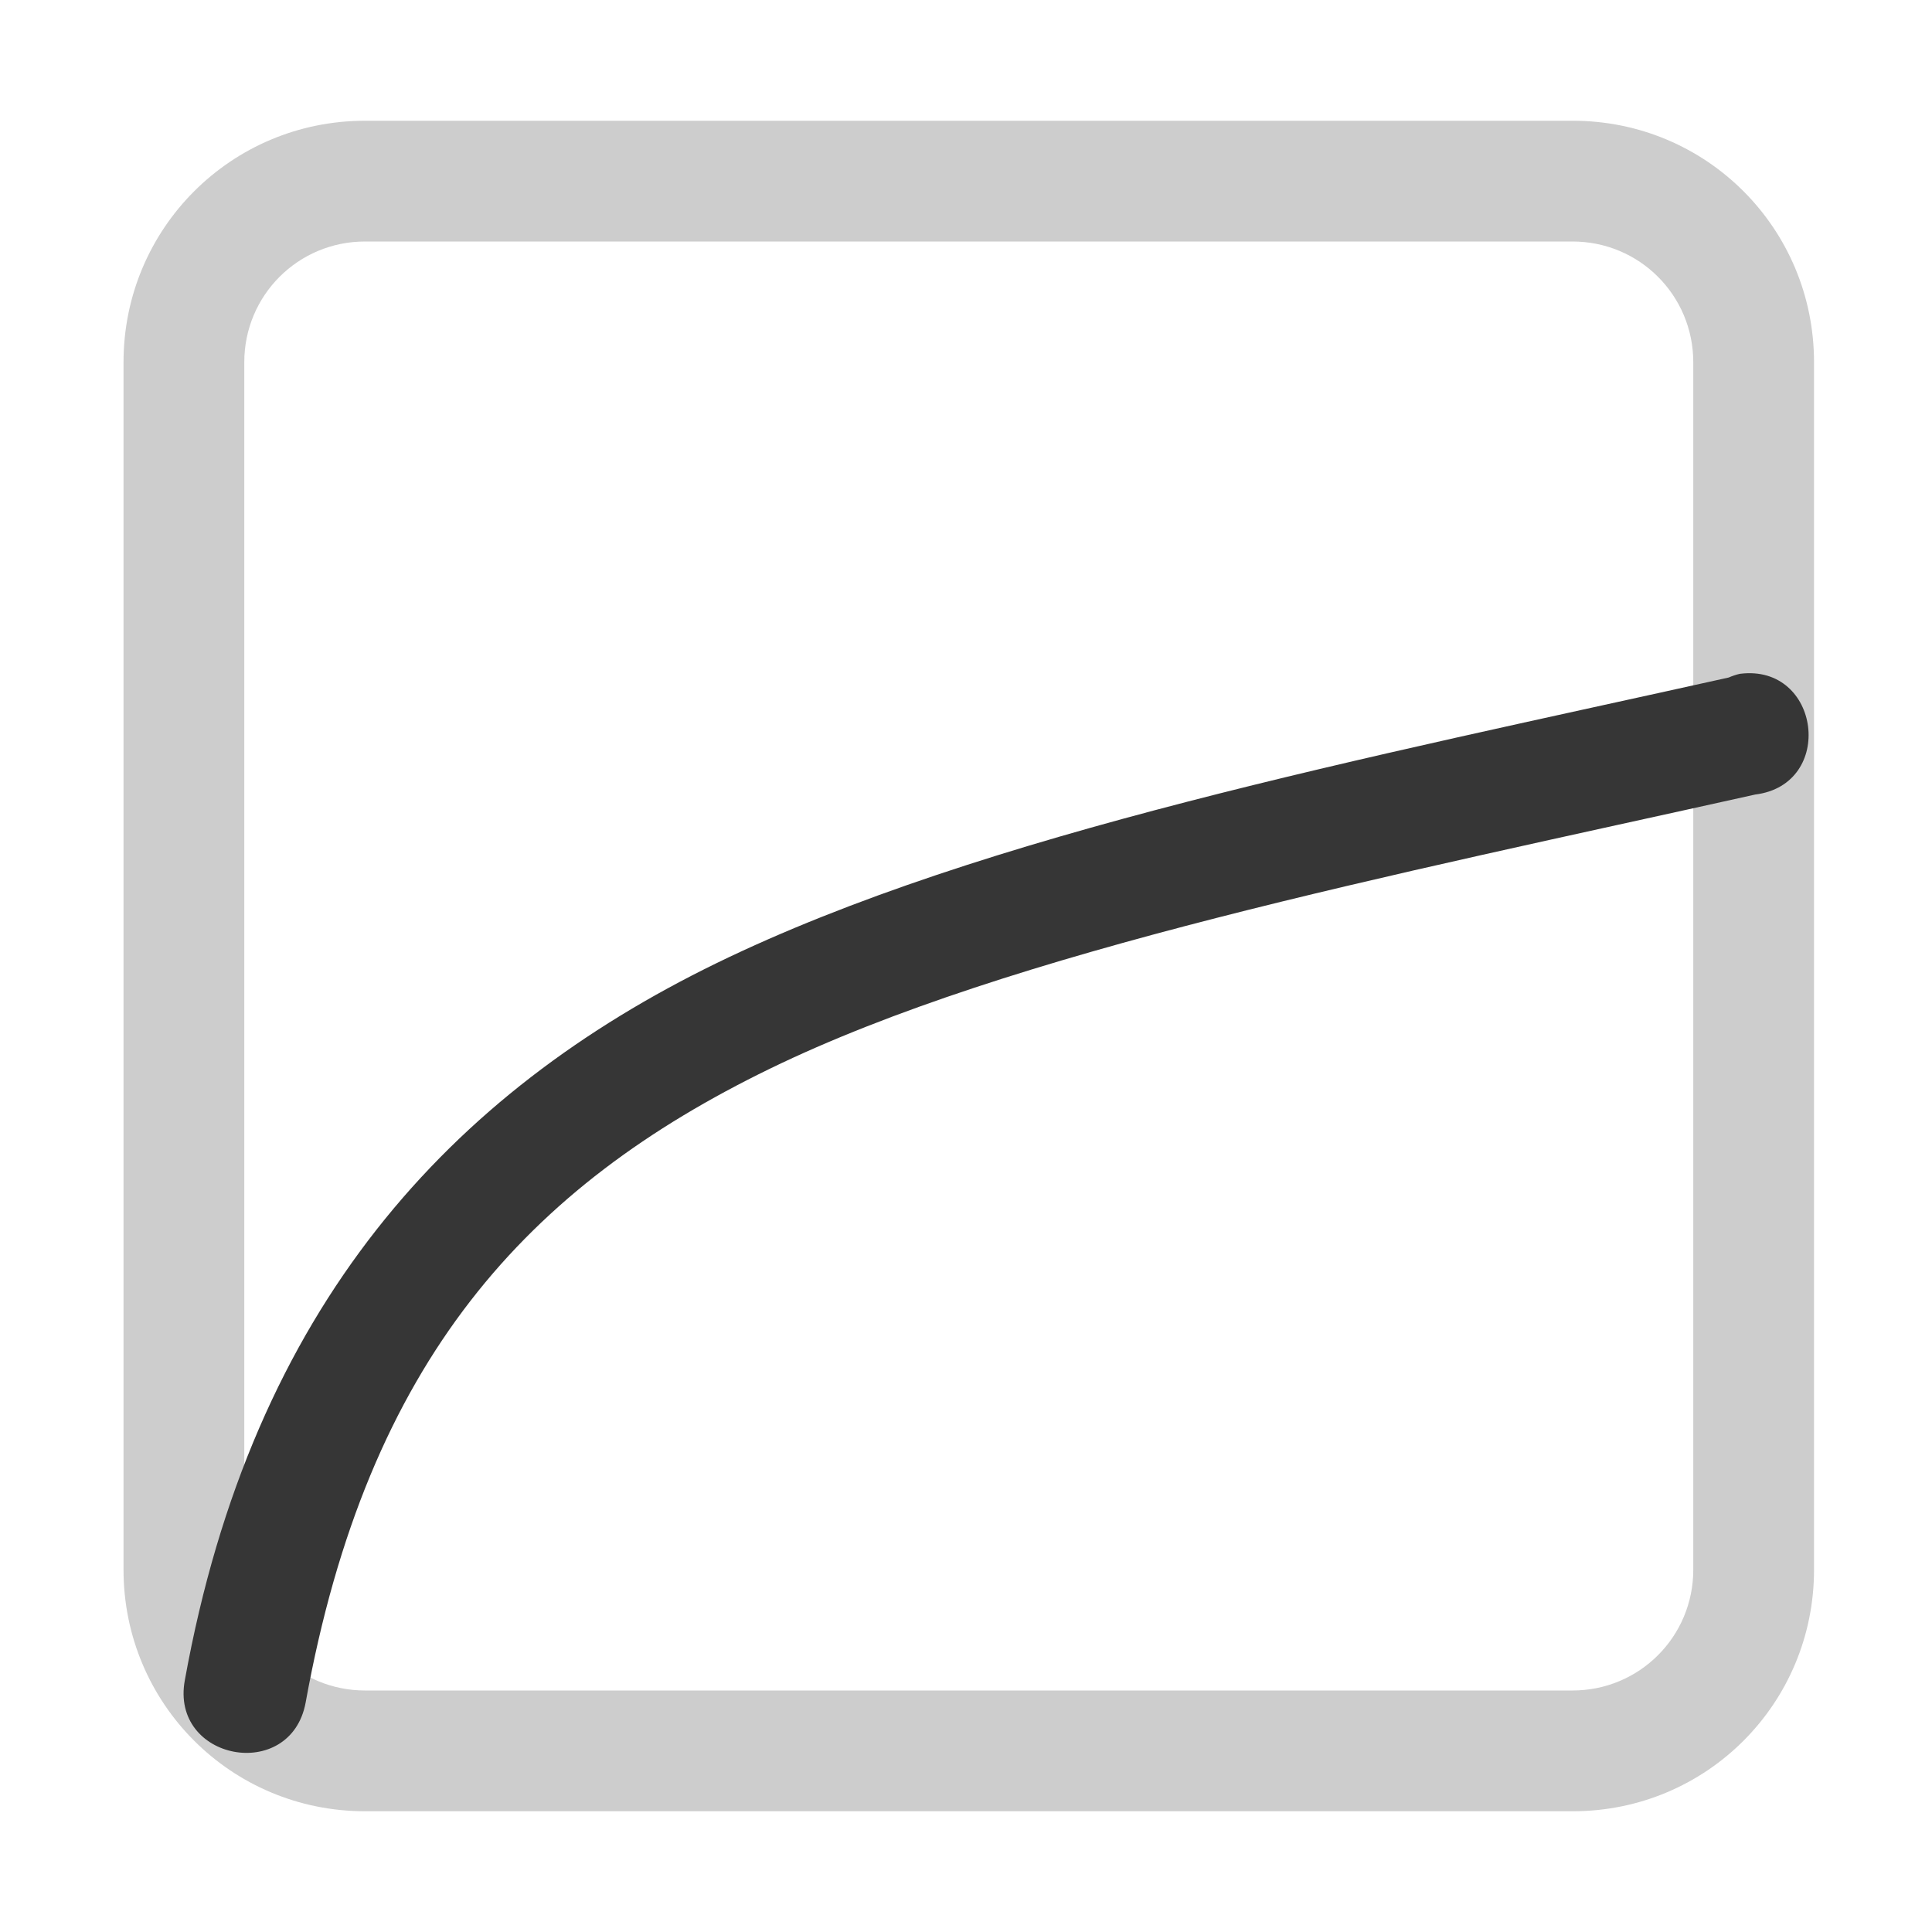
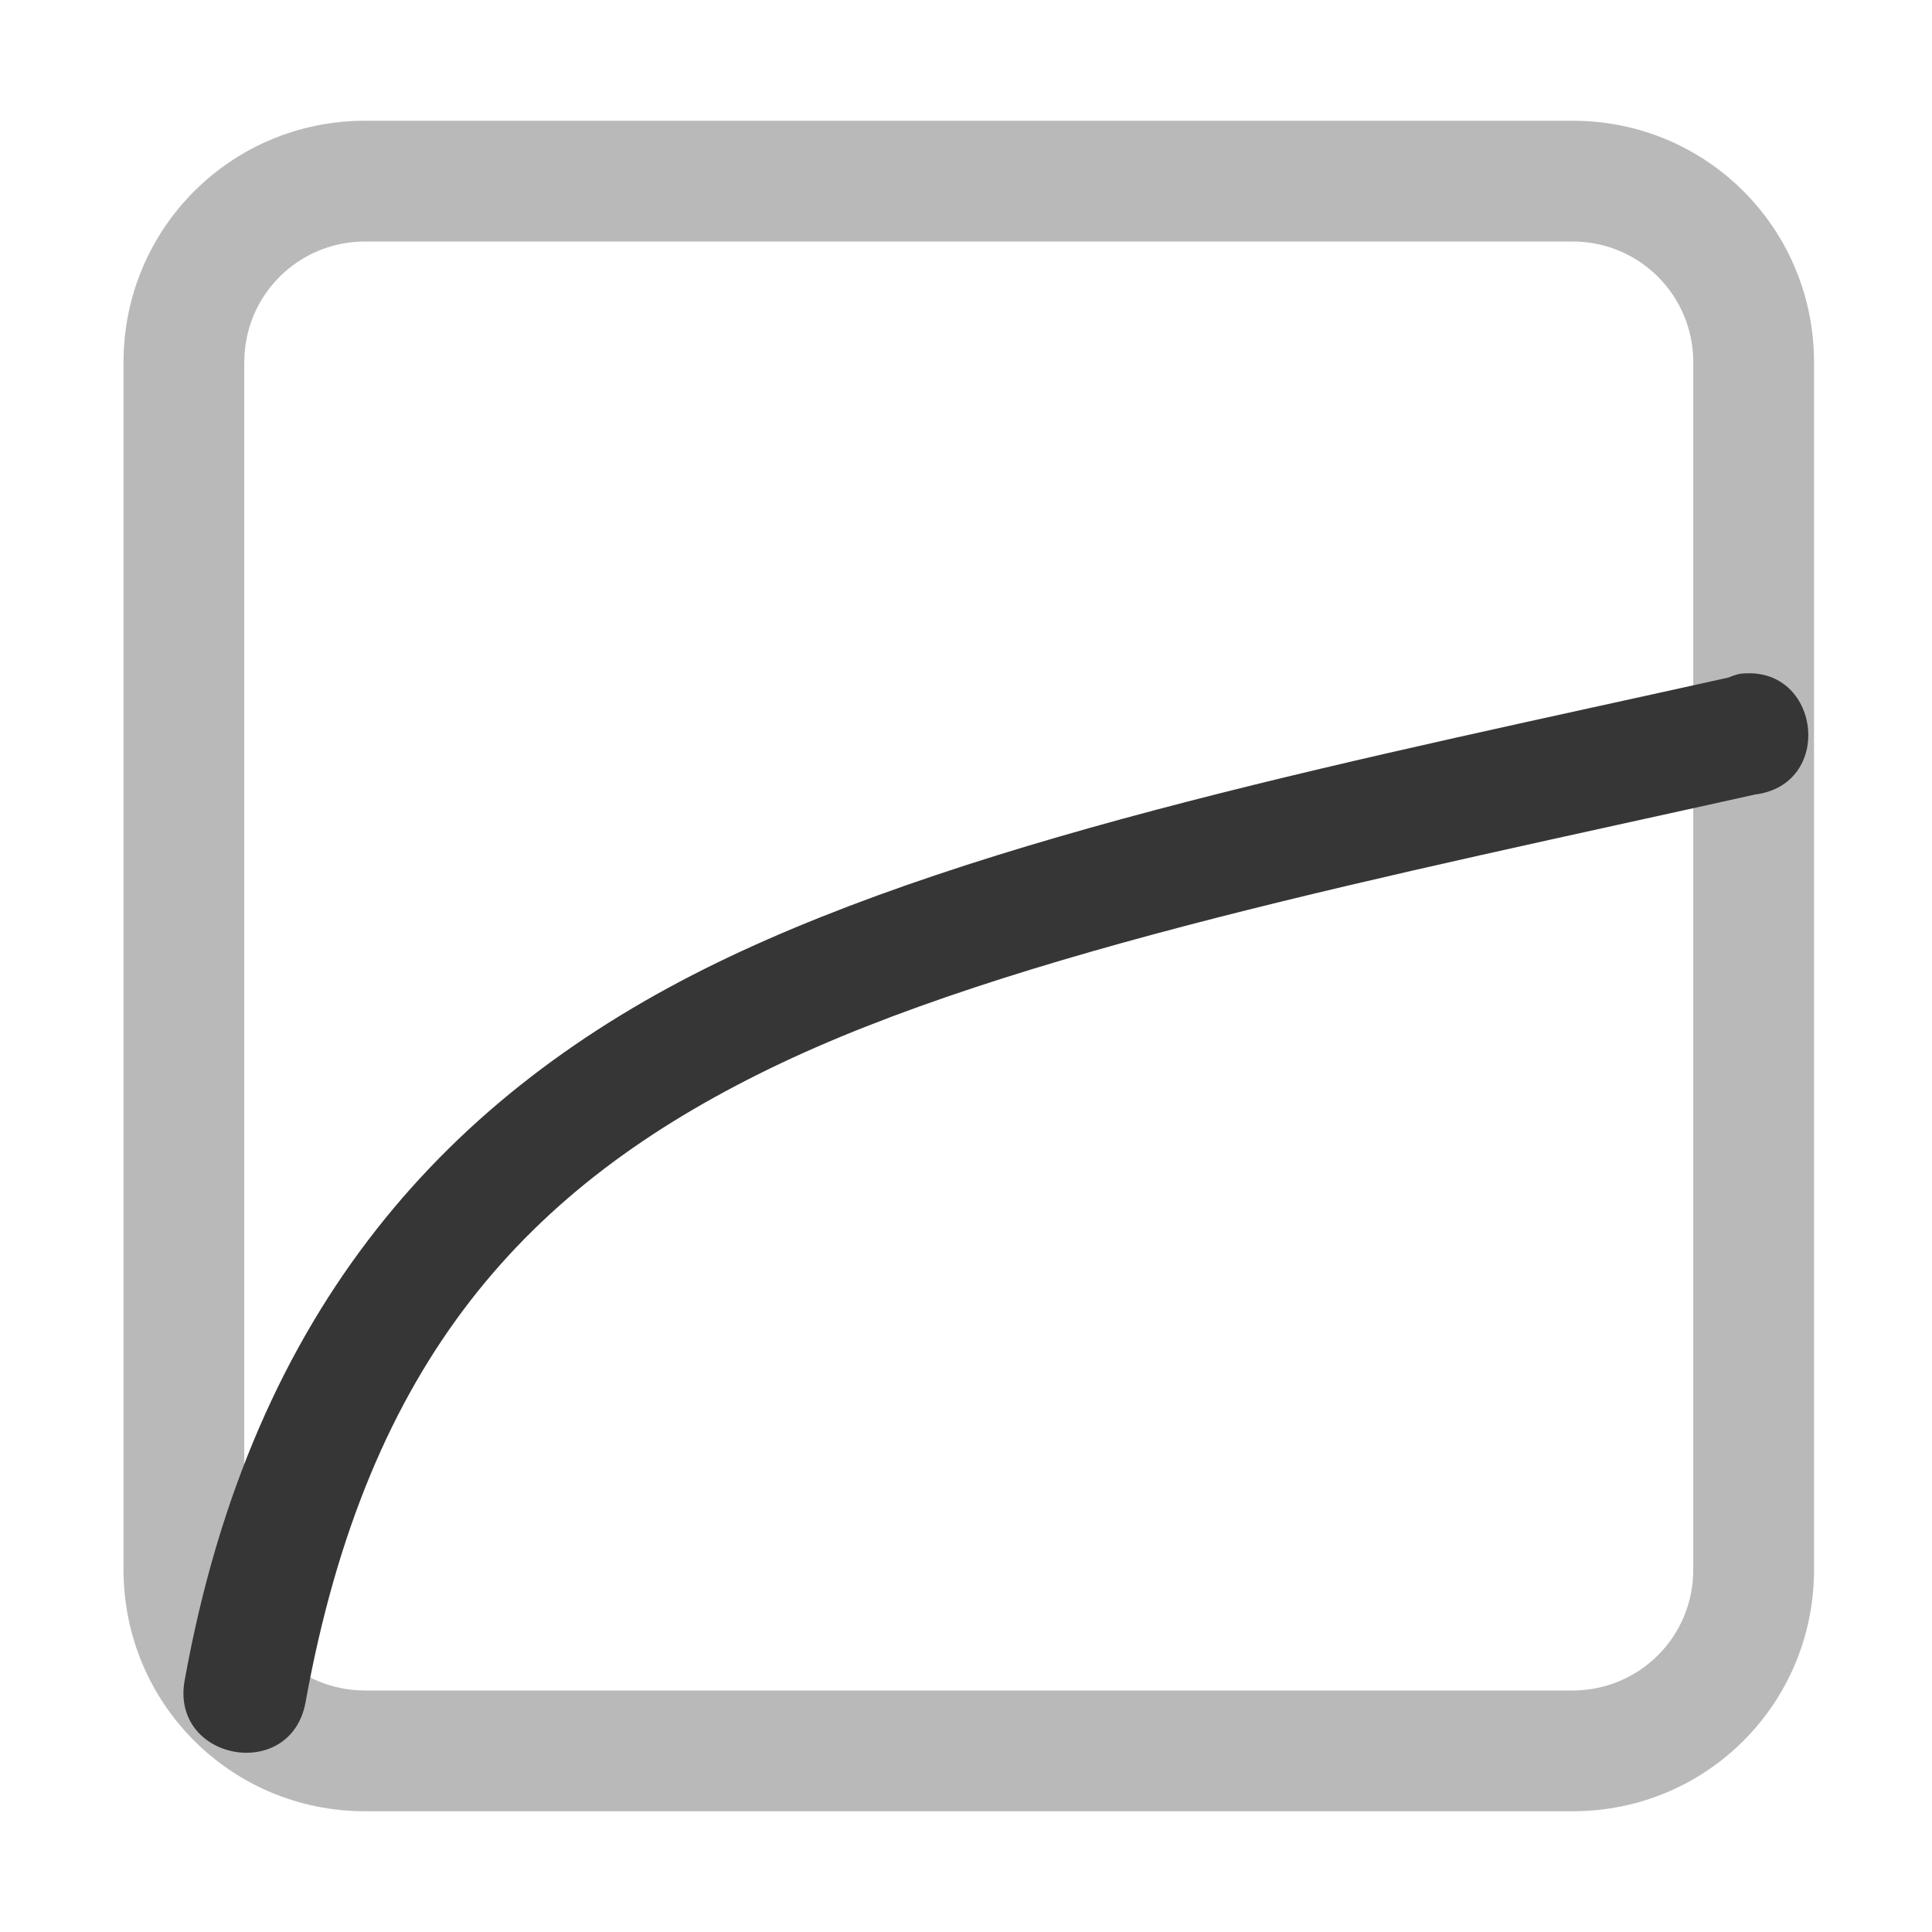
- <svg xmlns="http://www.w3.org/2000/svg" width="16" height="16" version="1.1">
-   <g transform="translate(-31.976 -220.36)" fill="#363636">
-     <path d="m34.999 221.36c-1.108 0-2 0.892-2 2v10c0 1.108 0.892 2 2 2h10.002c1.108 0 1.998-0.892 1.998-2v-10c0-1.108-0.89-2-1.998-2zm0 1h10c0.554 0 1 0.446 1 1v10c0 0.554-0.446 1-1 1h-10c-0.554 0-1-0.446-1-1v-10c0-0.554 0.446-1 1-1z" opacity=".25" />
-     <path d="m46.386 225.94c-0.032 7e-3 -0.064 0.018-0.094 0.031-2.992 0.665-6.176 1.291-8.379 2.364s-3.846 2.838-4.406 5.938c-0.125 0.667 0.875 0.854 1 0.188 0.514-2.844 1.842-4.276 3.844-5.25s5.136-1.598 8.161-2.271c0.667-0.083 0.542-1.083-0.125-1z" />
-   </g>
+ <svg xmlns="http://www.w3.org/2000/svg" width="16" height="16" version="1.1" id="svg2">
+   <defs id="defs2">
+     <style id="current-color-scheme" type="text/css">
+         .ColorScheme-Text { color:#363636; }
+      </style>
+   </defs>
+   <path id="path1" style="fill:currentColor;opacity:0.35" class="ColorScheme-Text" d="M 3.023 1 C 1.915 1 1.023 1.892 1.023 3 L 1.023 13 C 1.023 14.108 1.915 15 3.023 15 L 13.025 15 C 14.133 15 15.023 14.108 15.023 13 L 15.023 3 C 15.023 1.892 14.133 1 13.025 1 L 3.023 1 z M 3.023 2 L 13.023 2 C 13.577 2 14.023 2.446 14.023 3 L 14.023 13 C 14.023 13.554 13.577 14 13.023 14 L 3.023 14 C 2.469 14 2.023 13.554 2.023 13 L 2.023 3 C 2.023 2.446 2.469 2 3.023 2 z " />
+   <path id="path2" style="fill:currentColor;fill-opacity:1" class="ColorScheme-Text" d="m 14.47,5.576 c -0.02,5.5e-4 -0.04,0.001 -0.061,0.004 -0.032,0.007 -0.064,0.018 -0.094,0.031 -2.992,0.665 -6.175,1.29 -8.379,2.363 -2.204,1.073 -3.846,2.838 -4.406,5.938 -0.125,0.667 0.875,0.854 1,0.188 0.514,-2.844 1.842,-4.276 3.844,-5.25 2.002,-0.975 5.136,-1.597 8.16,-2.27 0.646,-0.081 0.548,-1.021 -0.064,-1.004 z" />
</svg>
